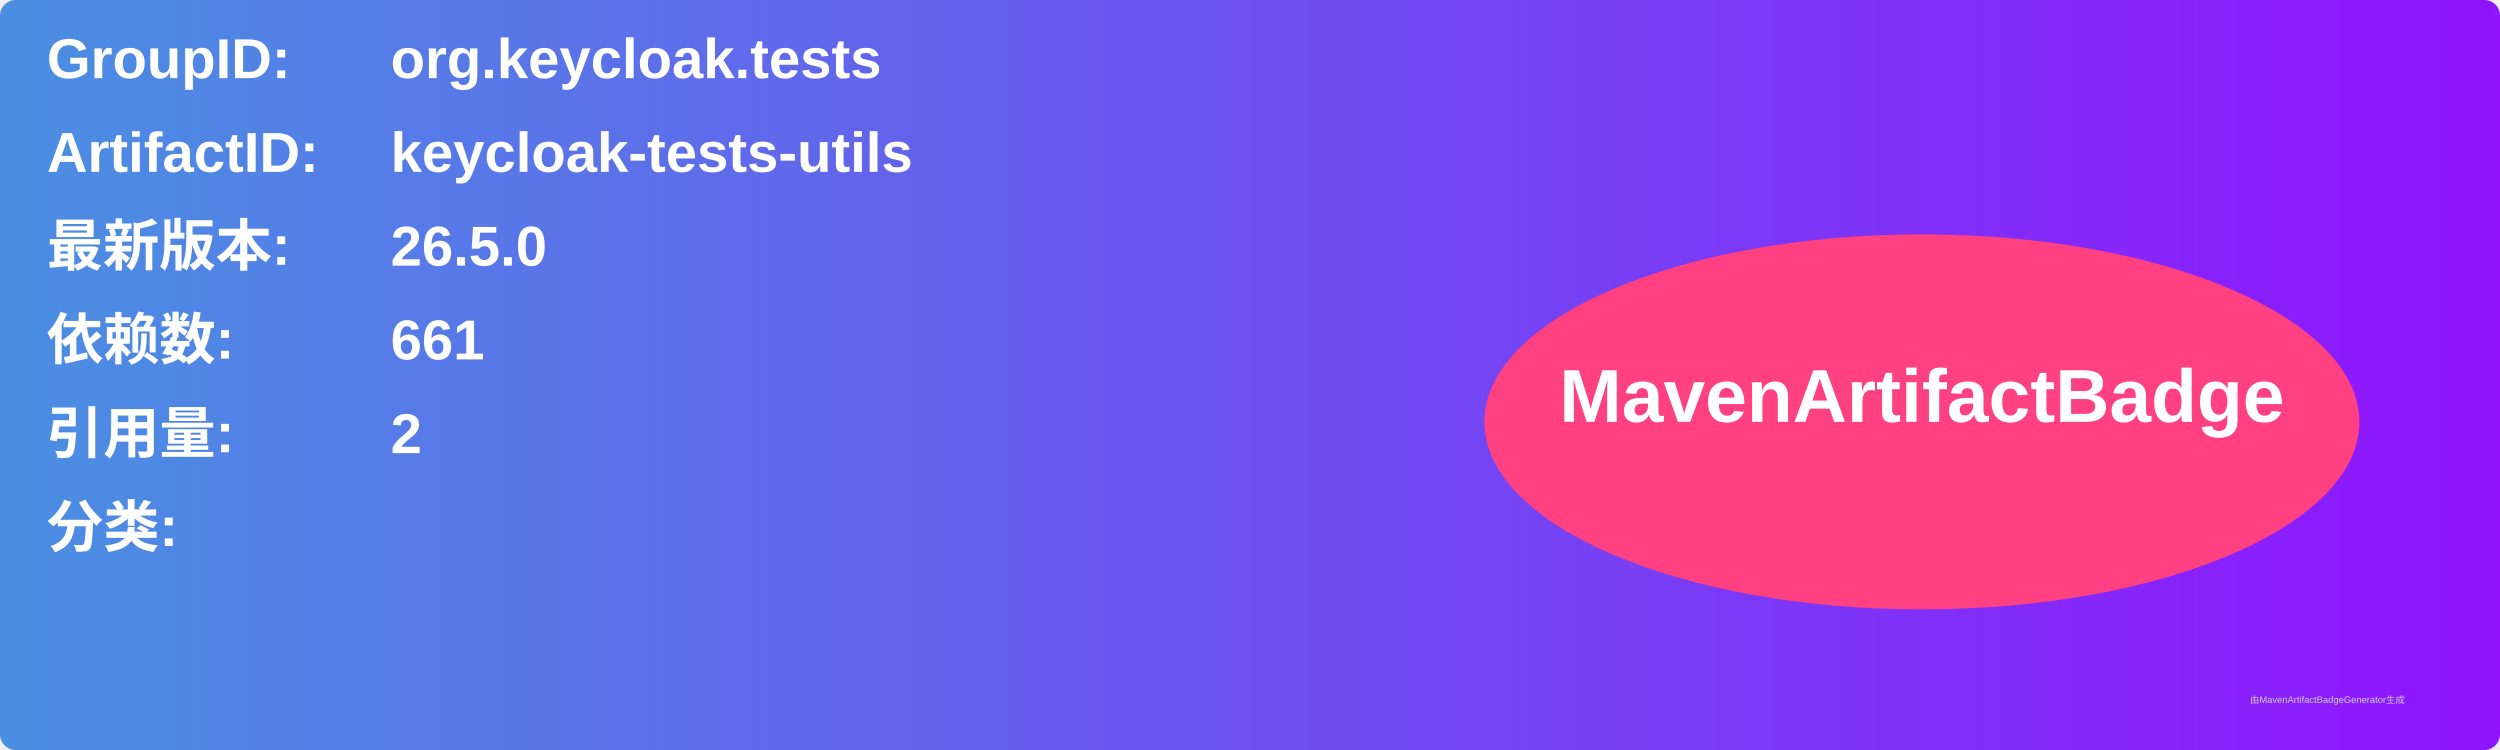
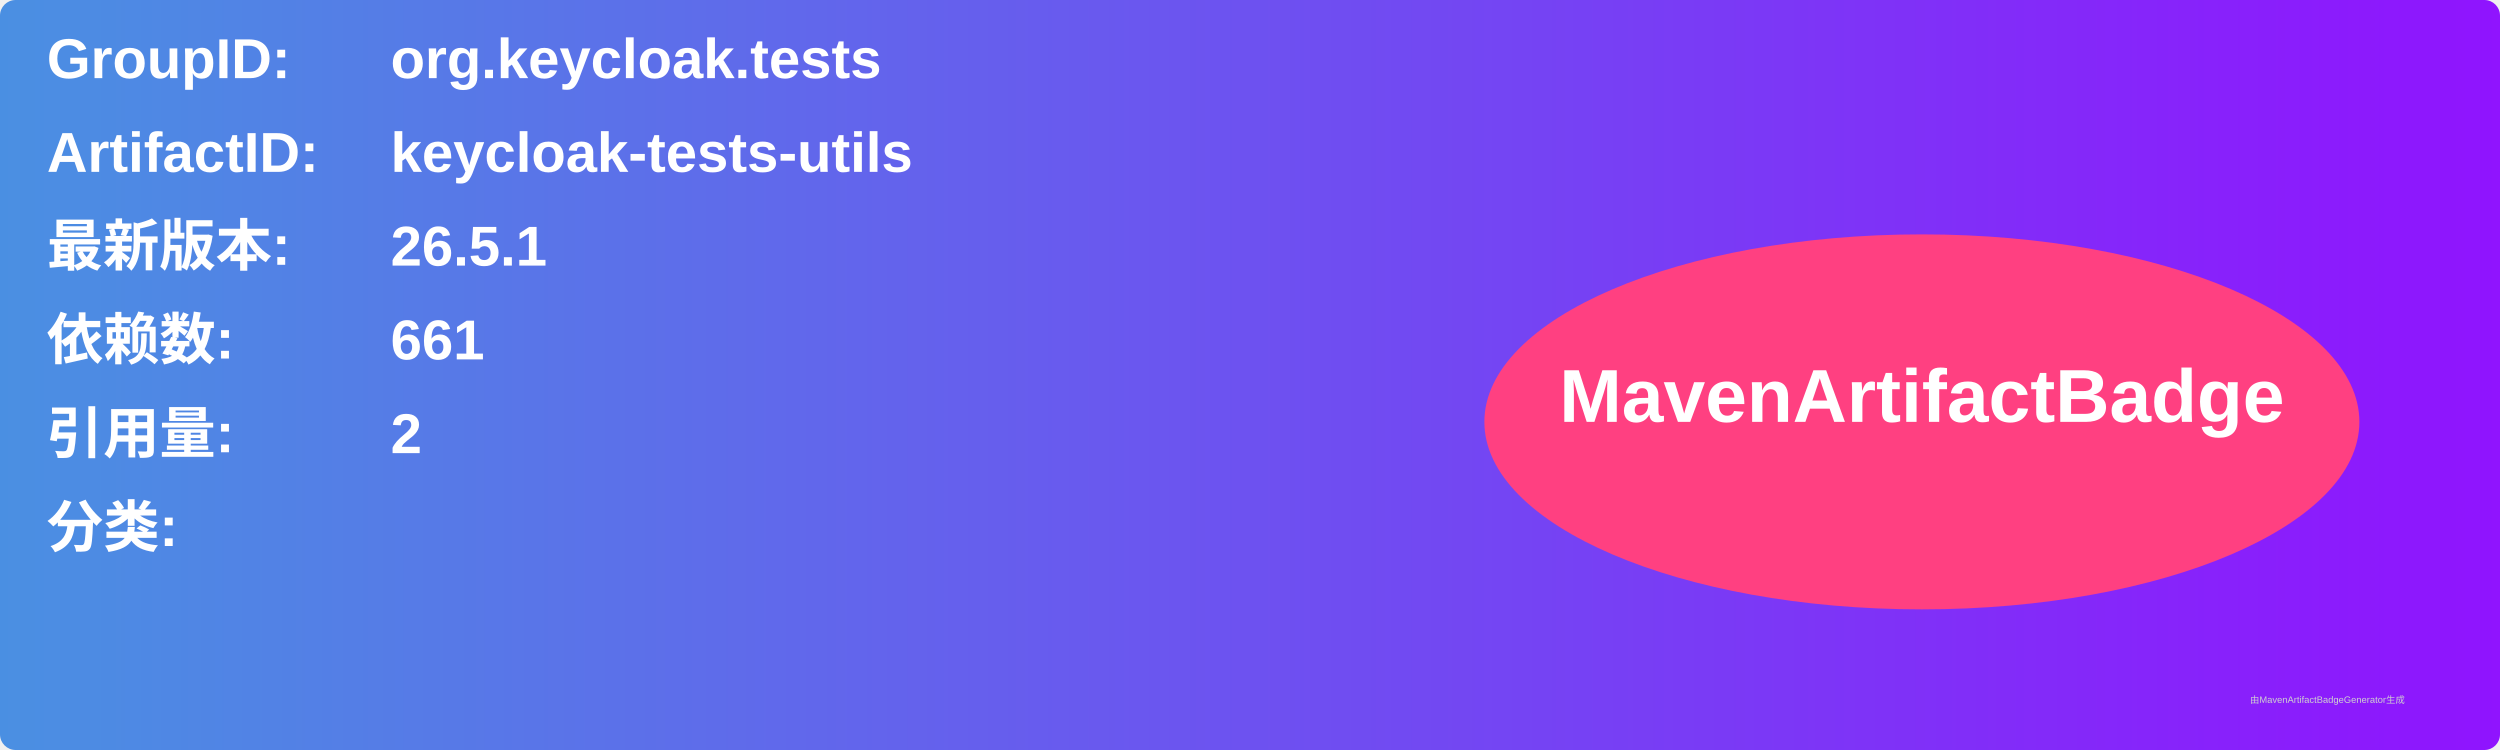
<svg xmlns="http://www.w3.org/2000/svg" width="800" height="240" viewBox="0 0 800 240">
  <linearGradient id="grad" x1="0%" y1="0%" x2="100%" y2="0%">
    <stop offset="0%" stop-color="#4a90e2" />
    <stop offset="100%" stop-color="#9013fe" />
  </linearGradient>
  <rect width="100%" height="100%" rx="5" ry="5" fill="url(#grad)" />
  <g transform="translate(15, 15)">
    <text x="0" y="10" font-family="Arial" font-size="18" fill="white" font-weight="bold" width="260">GroupID:</text>
    <text x="110" y="10" font-family="Arial" font-size="18" fill="white" font-weight="bold" width="460">org.keycloak.tests</text>
    <text x="0" y="40" font-family="Arial" font-size="18" fill="white" font-weight="bold" width="260">ArtifactID:</text>
    <text x="110" y="40" font-family="Arial" font-size="18" fill="white" font-weight="bold" width="460">keycloak-tests-utils</text>
    <text x="0" y="70" font-family="Arial" font-size="18" fill="white" font-weight="bold">最新版本:</text>
    <text x="110" y="70" font-family="Arial" font-size="18" fill="white" font-weight="bold">
-       <tspan font-weight="bold">26.5.0</tspan>
+       <tspan font-weight="bold">26.5.1</tspan>
    </text>
    <text x="0" y="100" font-family="Arial" font-size="18" fill="white" font-weight="bold">依赖数: </text>
    <text x="110" y="100" font-family="Arial" font-size="18" fill="white">
      <tspan font-weight="bold">661</tspan>
    </text>
    <text x="0" y="130" font-family="Arial" font-size="18" fill="white" font-weight="bold">引用量: </text>
    <text x="110" y="130" font-family="Arial" font-size="18" fill="white">
      <tspan font-weight="bold">2</tspan>
    </text>
    <text x="0" y="160" font-family="Arial" font-size="18" fill="white" font-weight="bold">分类:</text>
    <text x="10" y="190" font-family="Arial" font-size="10" fill="white">
      <tspan font-weight="bold" />
    </text>
    <ellipse cx="600" cy="120" rx="140" ry="60" fill="#ff4081" />
    <text x="600" y="120" text-anchor="middle" font-family="Arial" font-size="24" fill="white" font-weight="bold">MavenArtifactBadge</text>
  </g>
  <text x="720" y="225" font-family="Arial" font-size="3" fill="#d0d0d0">由MavenArtifactBadgeGenerator生成</text>
</svg>
